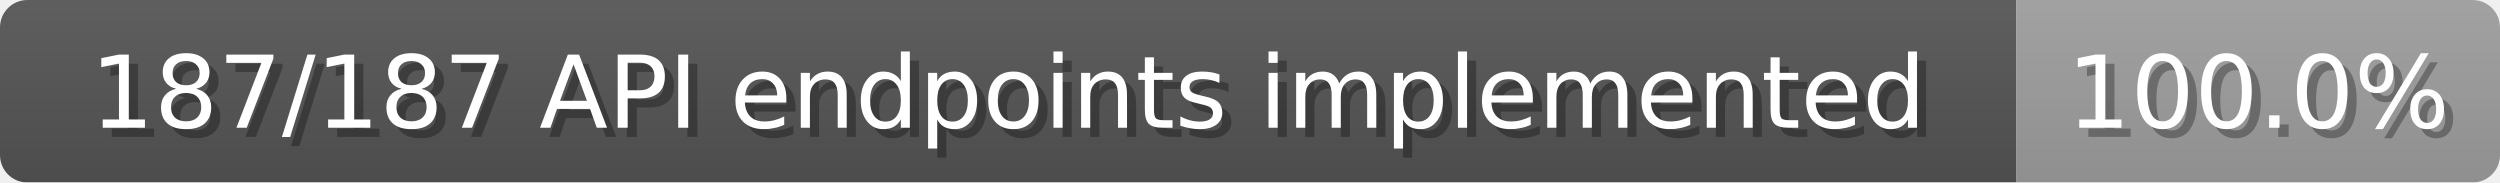
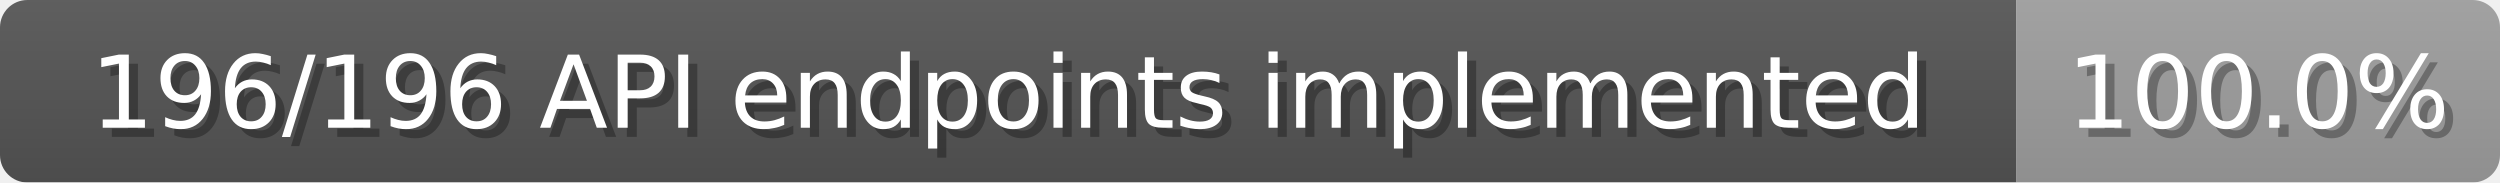
<svg xmlns="http://www.w3.org/2000/svg" width="274" height="20">
  <linearGradient id="b" x2="0" y2="100%">
    <stop offset="0" stop-color="#bbb" stop-opacity=".1" />
    <stop offset="1" stop-opacity=".1" />
  </linearGradient>
  <mask id="anybadge_1">
    <rect width="274" height="20" rx="3" fill="#fff" />
  </mask>
  <g mask="url(#anybadge_1)">
    <path fill="#555" d="M0 0h221v20H0z" />
    <path fill="#9f9f9f" d="M221 0h53v20H221z" />
    <path fill="url(#b)" d="M0 0h274v20H0z" />
  </g>
  <g fill="#fff" text-anchor="middle" font-family="DejaVu Sans,Verdana,Geneva,sans-serif" font-size="11">
-     <text x="111.5" y="15" fill="#010101" fill-opacity=".3">187/187 API endpoints implemented</text>
-     <text x="110.5" y="14">187/187 API endpoints implemented</text>
+     <text x="111.5" y="15" fill="#010101" fill-opacity=".3">196/196 API endpoints implemented</text>
+     <text x="110.5" y="14">196/196 API endpoints implemented</text>
  </g>
  <g fill="#fff" text-anchor="middle" font-family="DejaVu Sans,Verdana,Geneva,sans-serif" font-size="11">
    <text x="248.5" y="15" fill="#010101" fill-opacity=".3">100.0%</text>
    <text x="247.5" y="14">100.0%</text>
  </g>
</svg>
